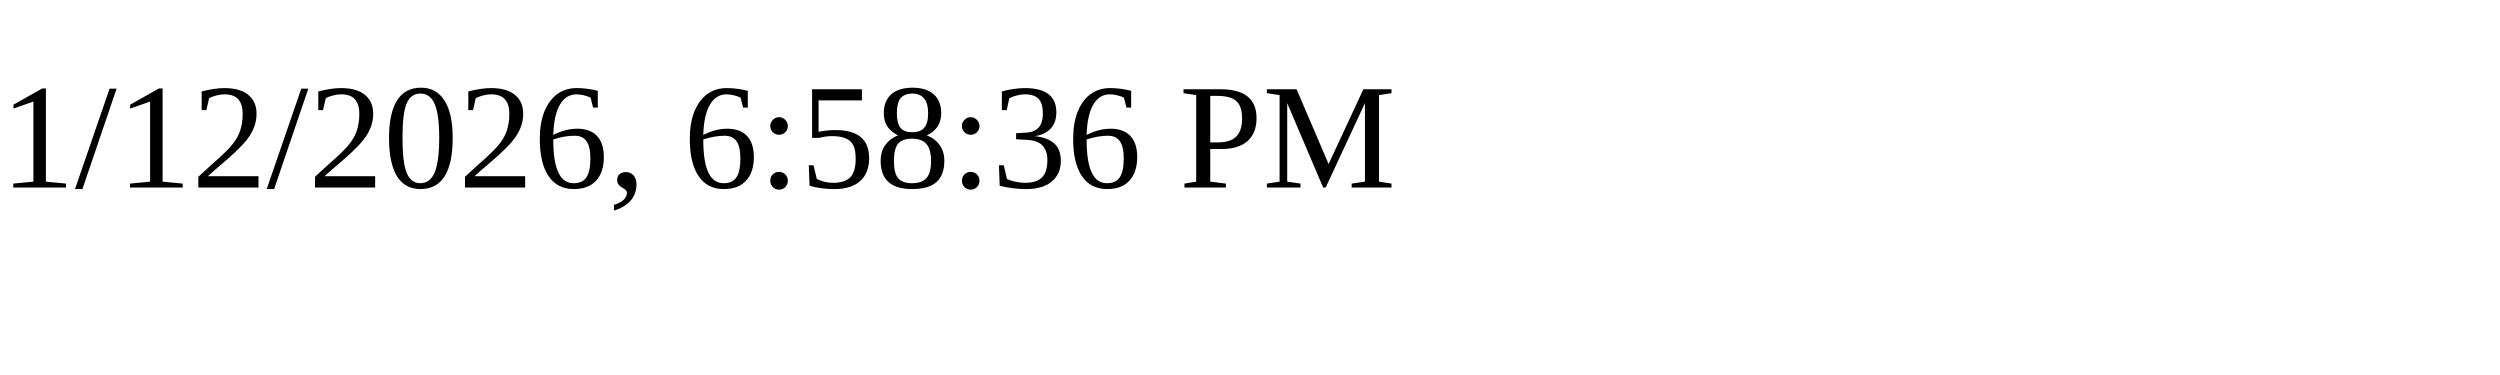
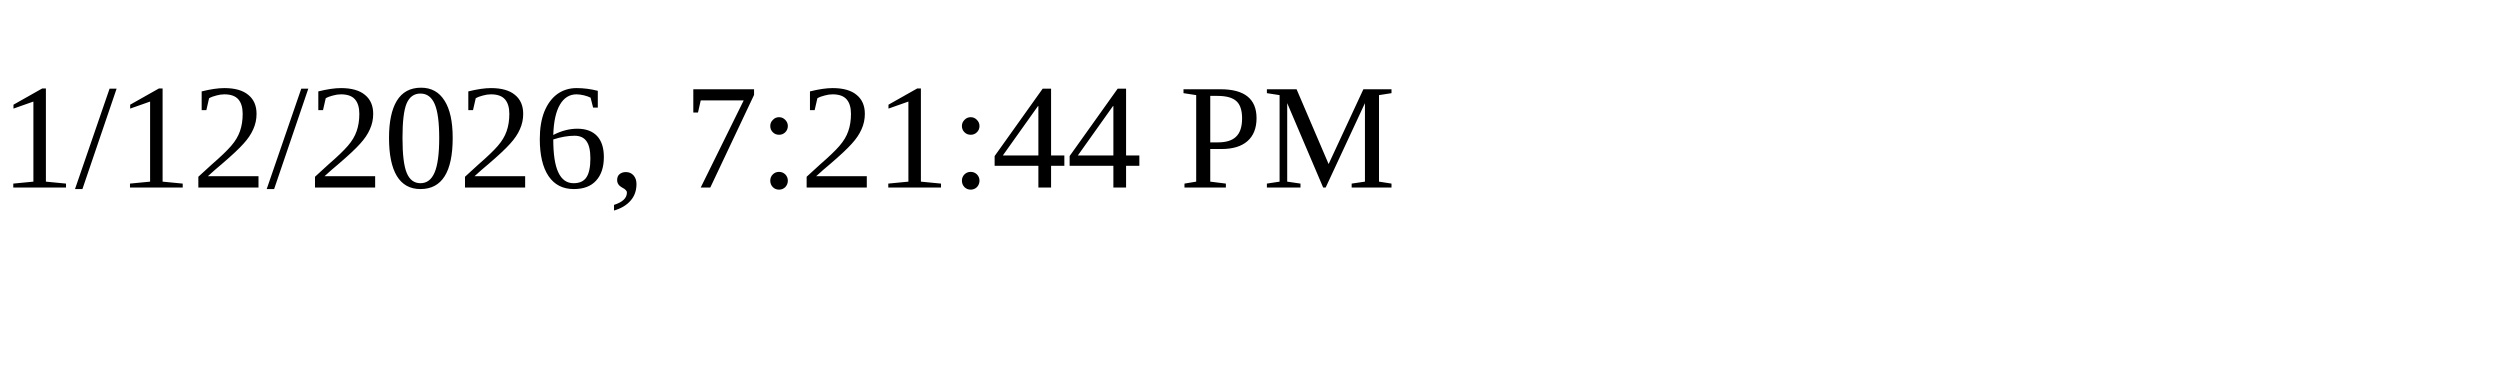
<svg xmlns="http://www.w3.org/2000/svg" height="30" width="200">
-   <text x="0" y="15">1/12/2026, 6:58:36 PM</text>
+   <text x="0" y="15">1/12/2026, 7:21:44 PM</text>
</svg>
